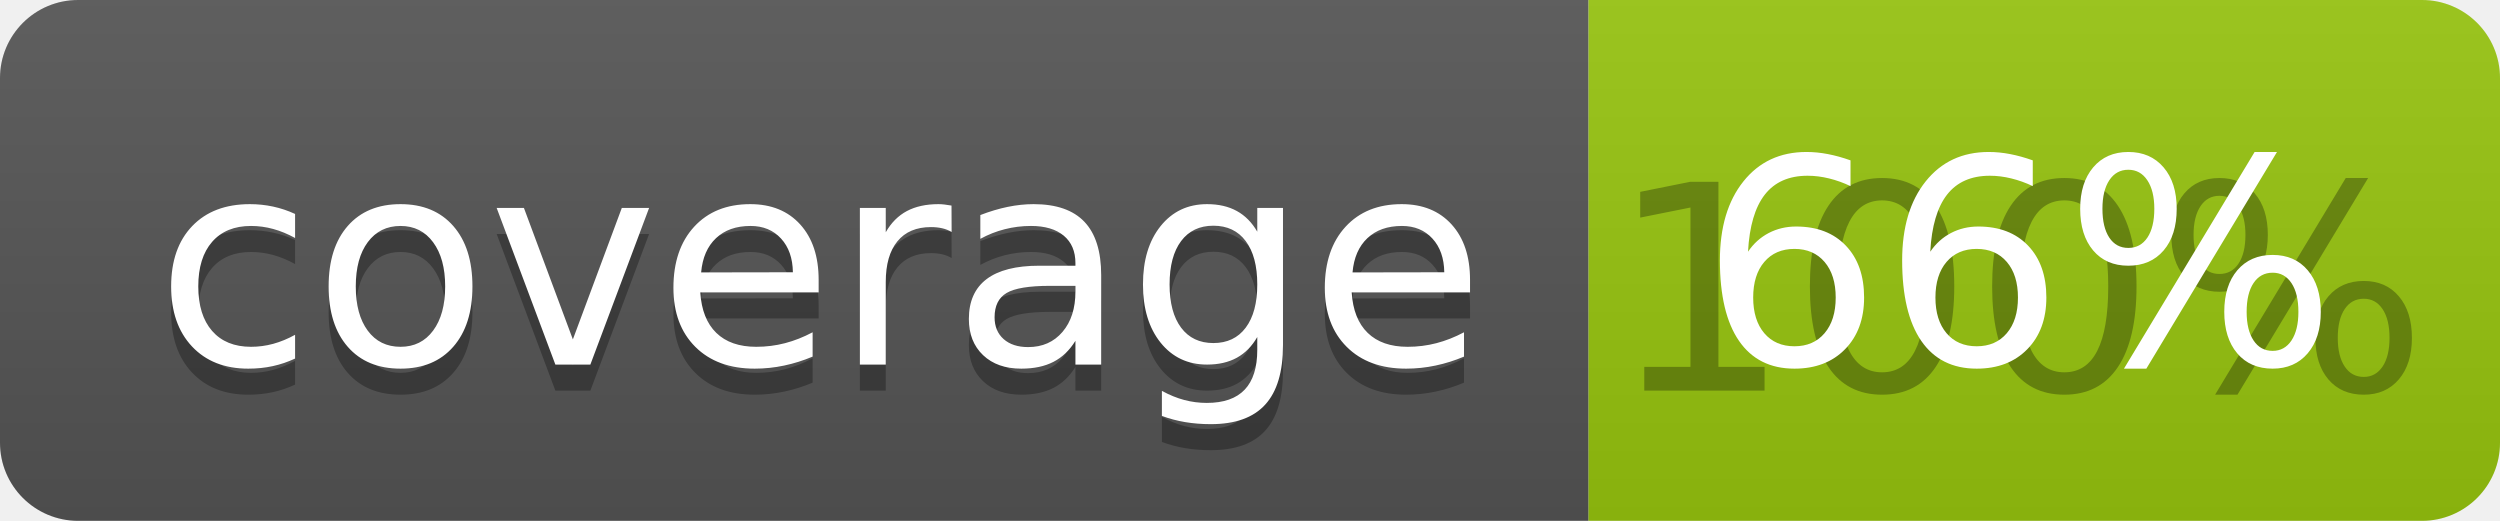
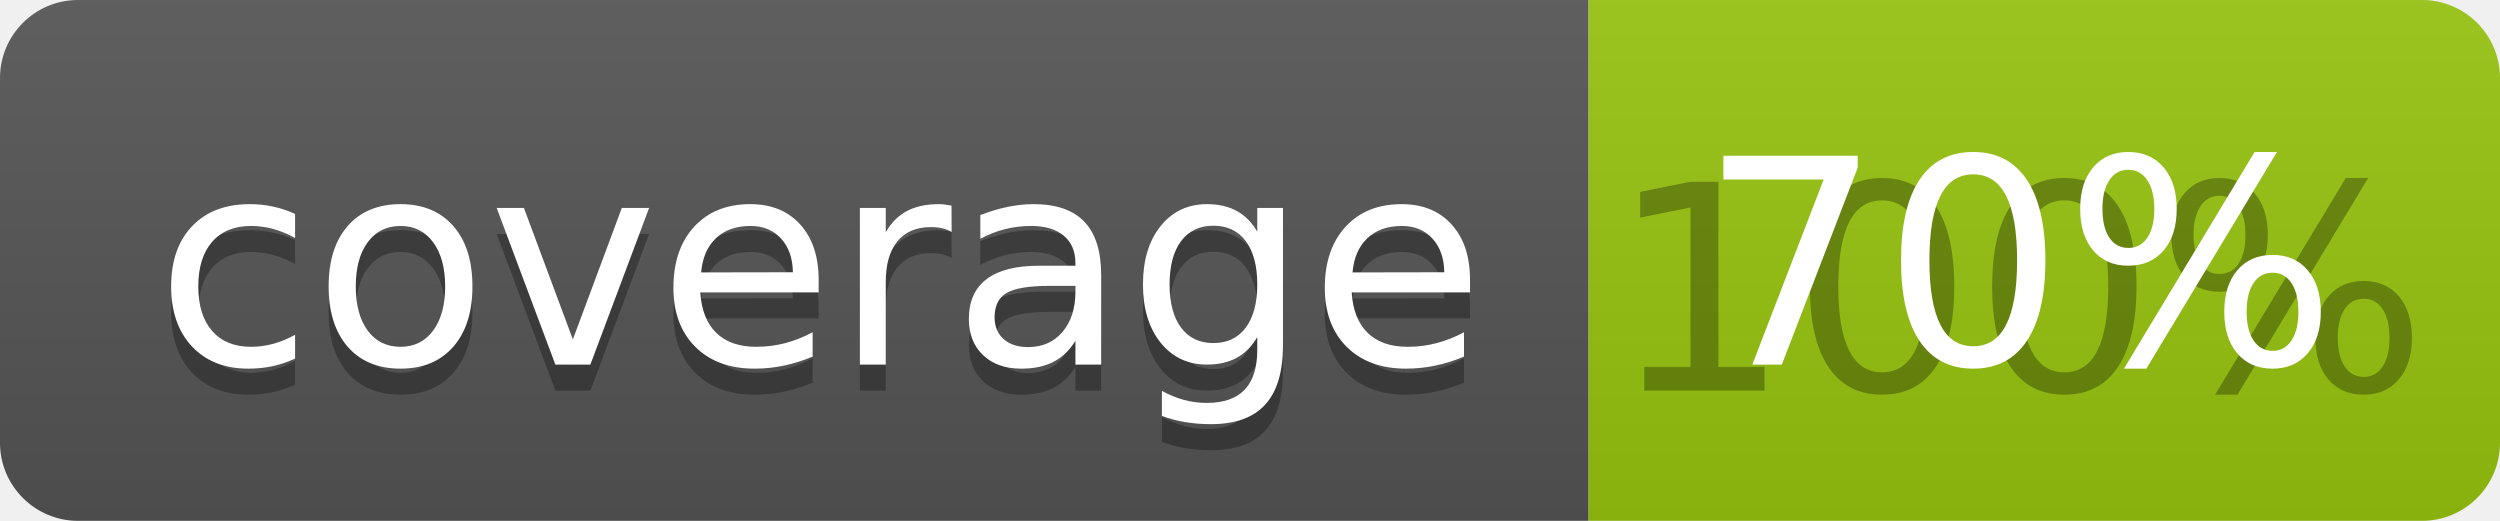
<svg xmlns="http://www.w3.org/2000/svg" width="96" height="20">
  <linearGradient id="b" x2="0" y2="100%">
    <stop offset="0" stop-color="#bbb" stop-opacity=".1" />
    <stop offset="1" stop-opacity=".1" />
  </linearGradient>
  <clipPath id="a">
    <rect width="96" height="20" rx="3" fill="#fff" />
  </clipPath>
  <g clip-path="url(#a)">
    <path fill="#555" d="M0 0h61v20H0z" />
    <path fill="#97C50F" d="M61 0h35v20H61z" />
    <path fill="url(#b)" d="M0 0h96v20H0z" />
  </g>
  <g fill="#fff" text-anchor="middle" font-family="DejaVu Sans,Verdana,Geneva,sans-serif" font-size="110">
    <text x="315" y="150" fill="#010101" fill-opacity=".3" transform="scale(.1)" textLength="510">coverage</text>
    <text x="315" y="140" transform="scale(.1)" textLength="510">coverage</text>
    <text x="775" y="150" fill="#010101" fill-opacity=".3" transform="scale(.1)" textLength="250">100%</text>
-     <text x="775" y="140" transform="scale(.1)" textLength="250">66%</text>
+     <text x="775" y="140" transform="scale(.1)" textLength="250">70%</text>
  </g>
</svg>
